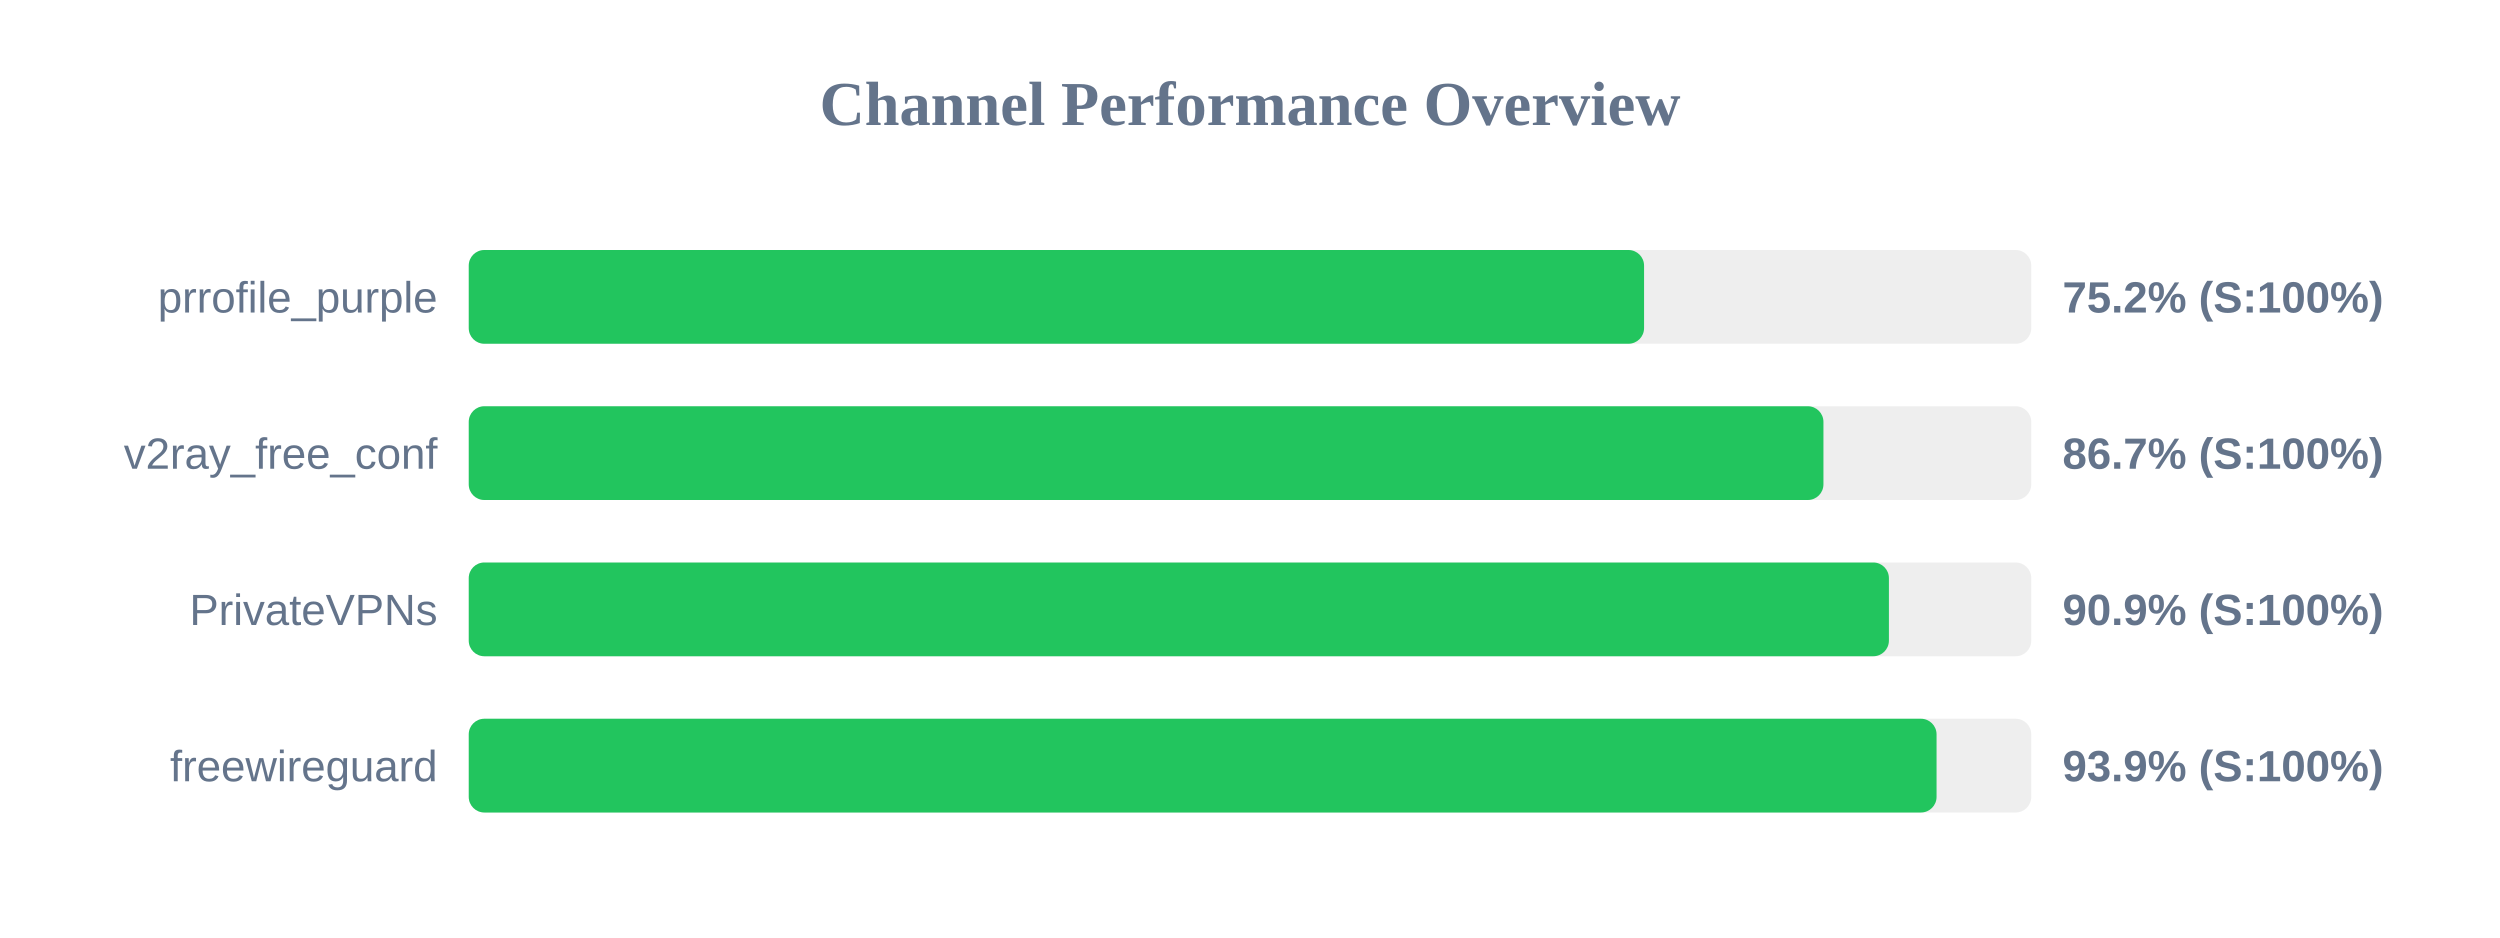
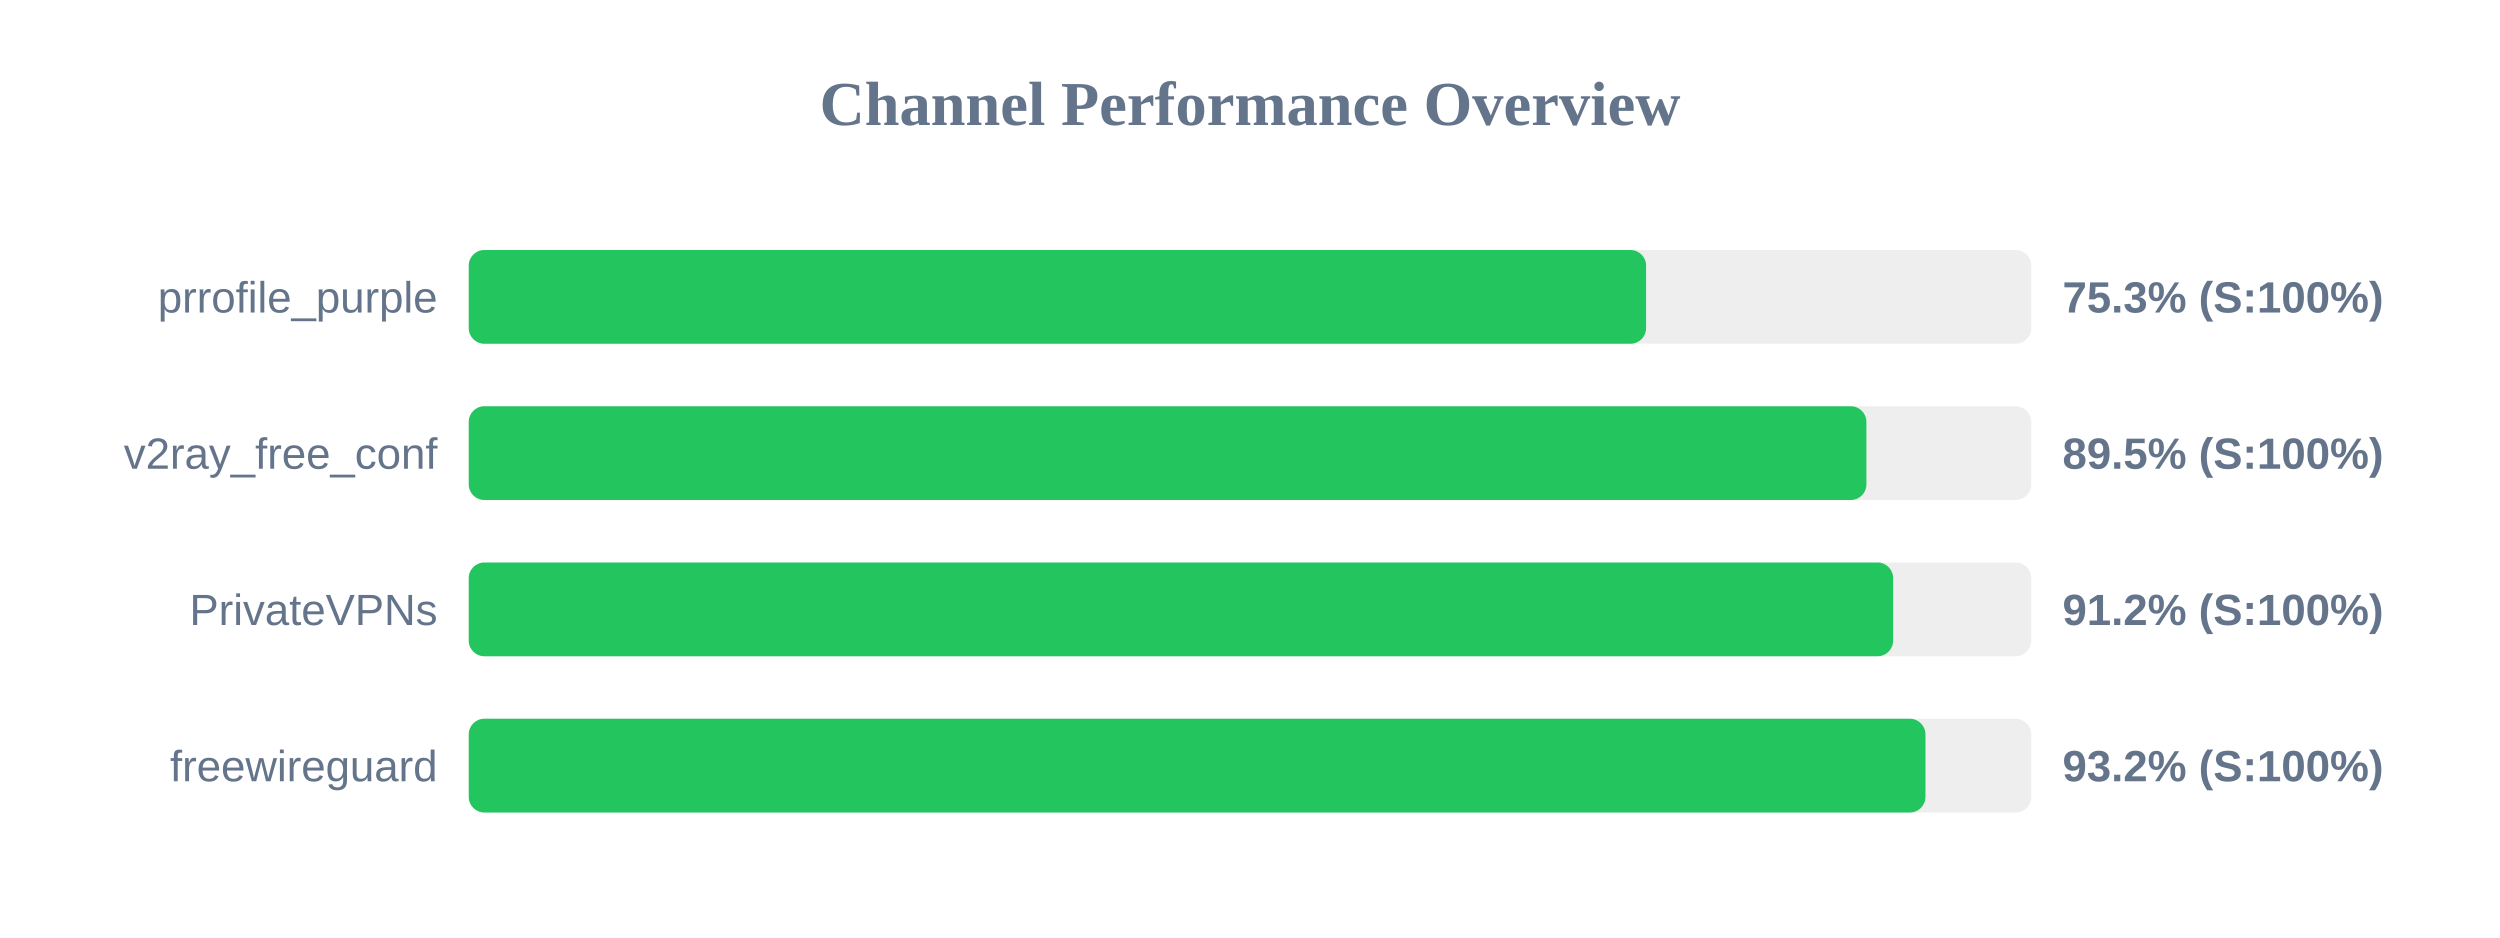
<svg xmlns="http://www.w3.org/2000/svg" width="800" height="300" version="1.1">
  <style>
        .row { font: 14px Arial; fill: #64748b; }
        .score { font: bold 14px Arial; fill: #64748b; }
    </style>
  <text x="400" y="40" text-anchor="middle" font-size="20px" font-weight="bold" fill="#64748b">Channel Performance Overview</text>
  <rect x="150" y="80" width="500" height="30" fill="#eee" rx="5" />
-   <rect x="150" y="80" width="376.1" height="30" fill="#22c55e" rx="5" />
+   <rect x="150" y="80" width="376.75" height="30" fill="#22c55e" rx="5" />
  <text x="140" y="100" text-anchor="end" class="row">prrofile_purple</text>
-   <text x="660" y="100" text-anchor="start" class="score">75.2% (S:100%)</text>
+   <text x="660" y="100" text-anchor="start" class="score">75.3% (S:100%)</text>
  <rect x="150" y="130" width="500" height="30" fill="#eee" rx="5" />
-   <rect x="150" y="130" width="433.5" height="30" fill="#22c55e" rx="5" />
+   <rect x="150" y="130" width="447.25" height="30" fill="#22c55e" rx="5" />
  <text x="140" y="150" text-anchor="end" class="row">v2ray_free_conf</text>
-   <text x="660" y="150" text-anchor="start" class="score">86.7% (S:100%)</text>
+   <text x="660" y="150" text-anchor="start" class="score">89.5% (S:100%)</text>
  <rect x="150" y="180" width="500" height="30" fill="#eee" rx="5" />
-   <rect x="150" y="180" width="454.45" height="30" fill="#22c55e" rx="5" />
+   <rect x="150" y="180" width="455.8" height="30" fill="#22c55e" rx="5" />
  <text x="140" y="200" text-anchor="end" class="row">PrivateVPNs</text>
-   <text x="660" y="200" text-anchor="start" class="score">90.9% (S:100%)</text>
+   <text x="660" y="200" text-anchor="start" class="score">91.2% (S:100%)</text>
  <rect x="150" y="230" width="500" height="30" fill="#eee" rx="5" />
-   <rect x="150" y="230" width="469.7" height="30" fill="#22c55e" rx="5" />
+   <rect x="150" y="230" width="466.15" height="30" fill="#22c55e" rx="5" />
  <text x="140" y="250" text-anchor="end" class="row">freewireguard</text>
-   <text x="660" y="250" text-anchor="start" class="score">93.9% (S:100%)</text>
+   <text x="660" y="250" text-anchor="start" class="score">93.2% (S:100%)</text>
</svg>
